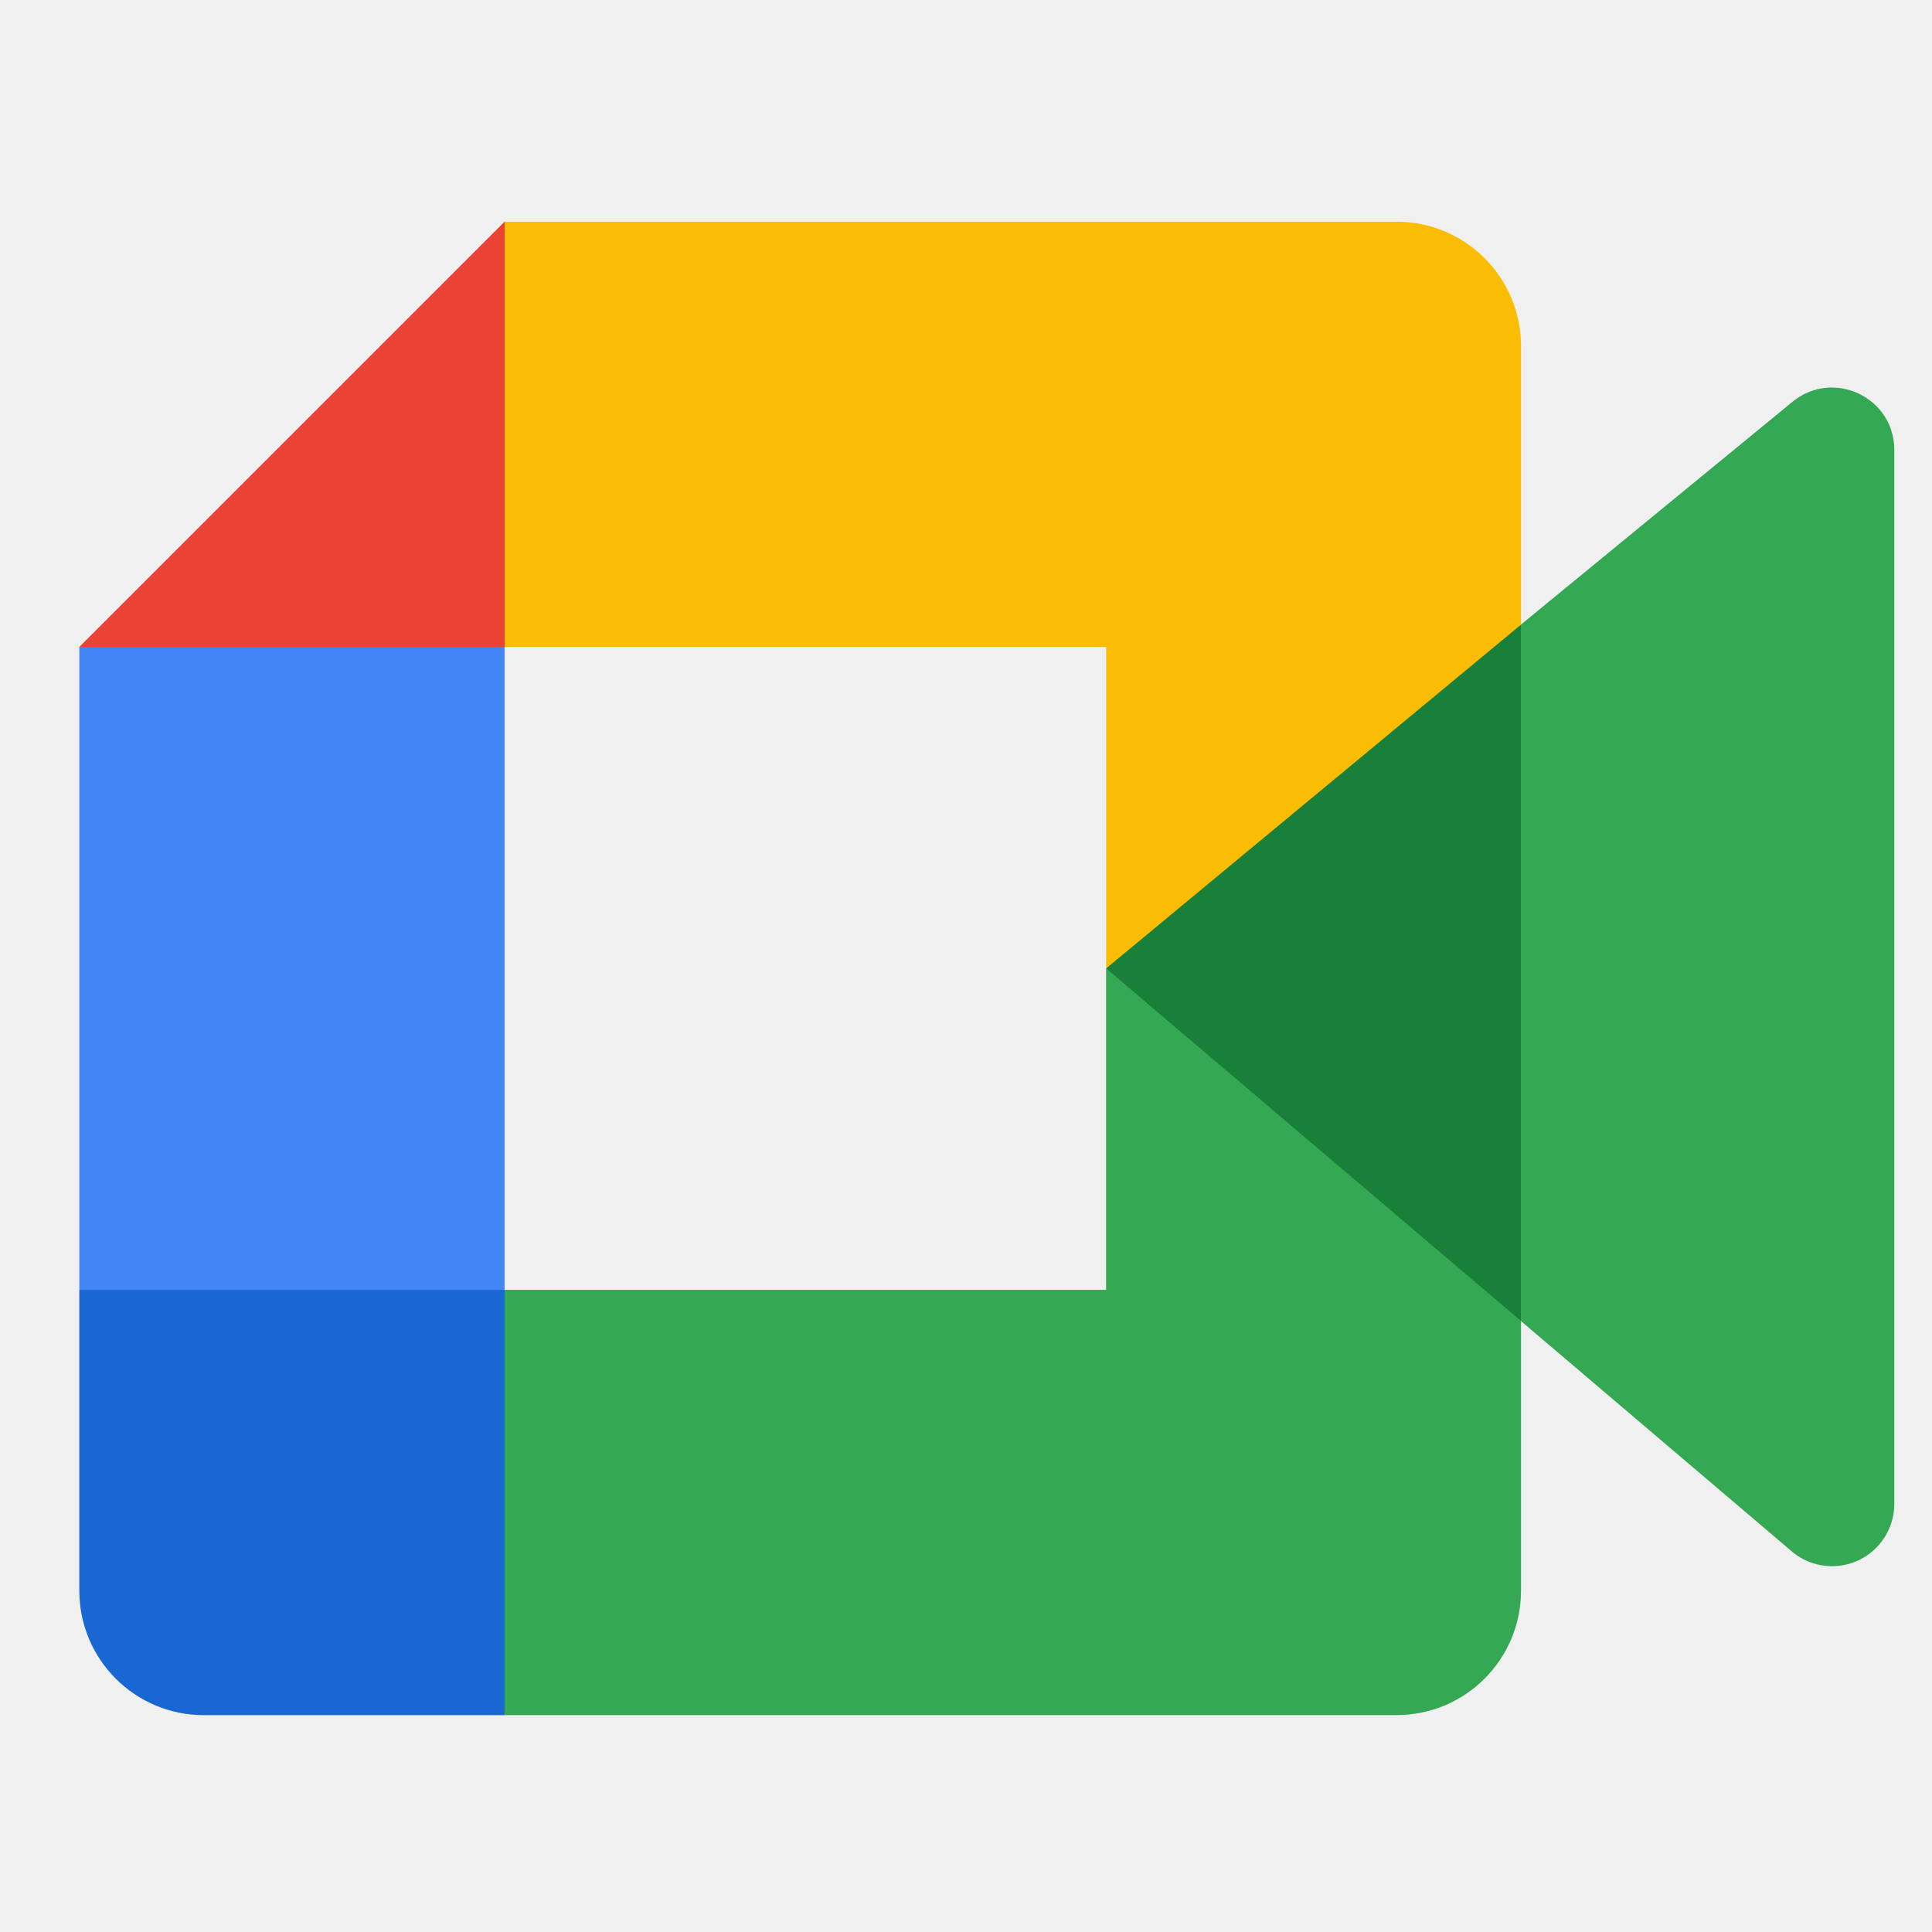
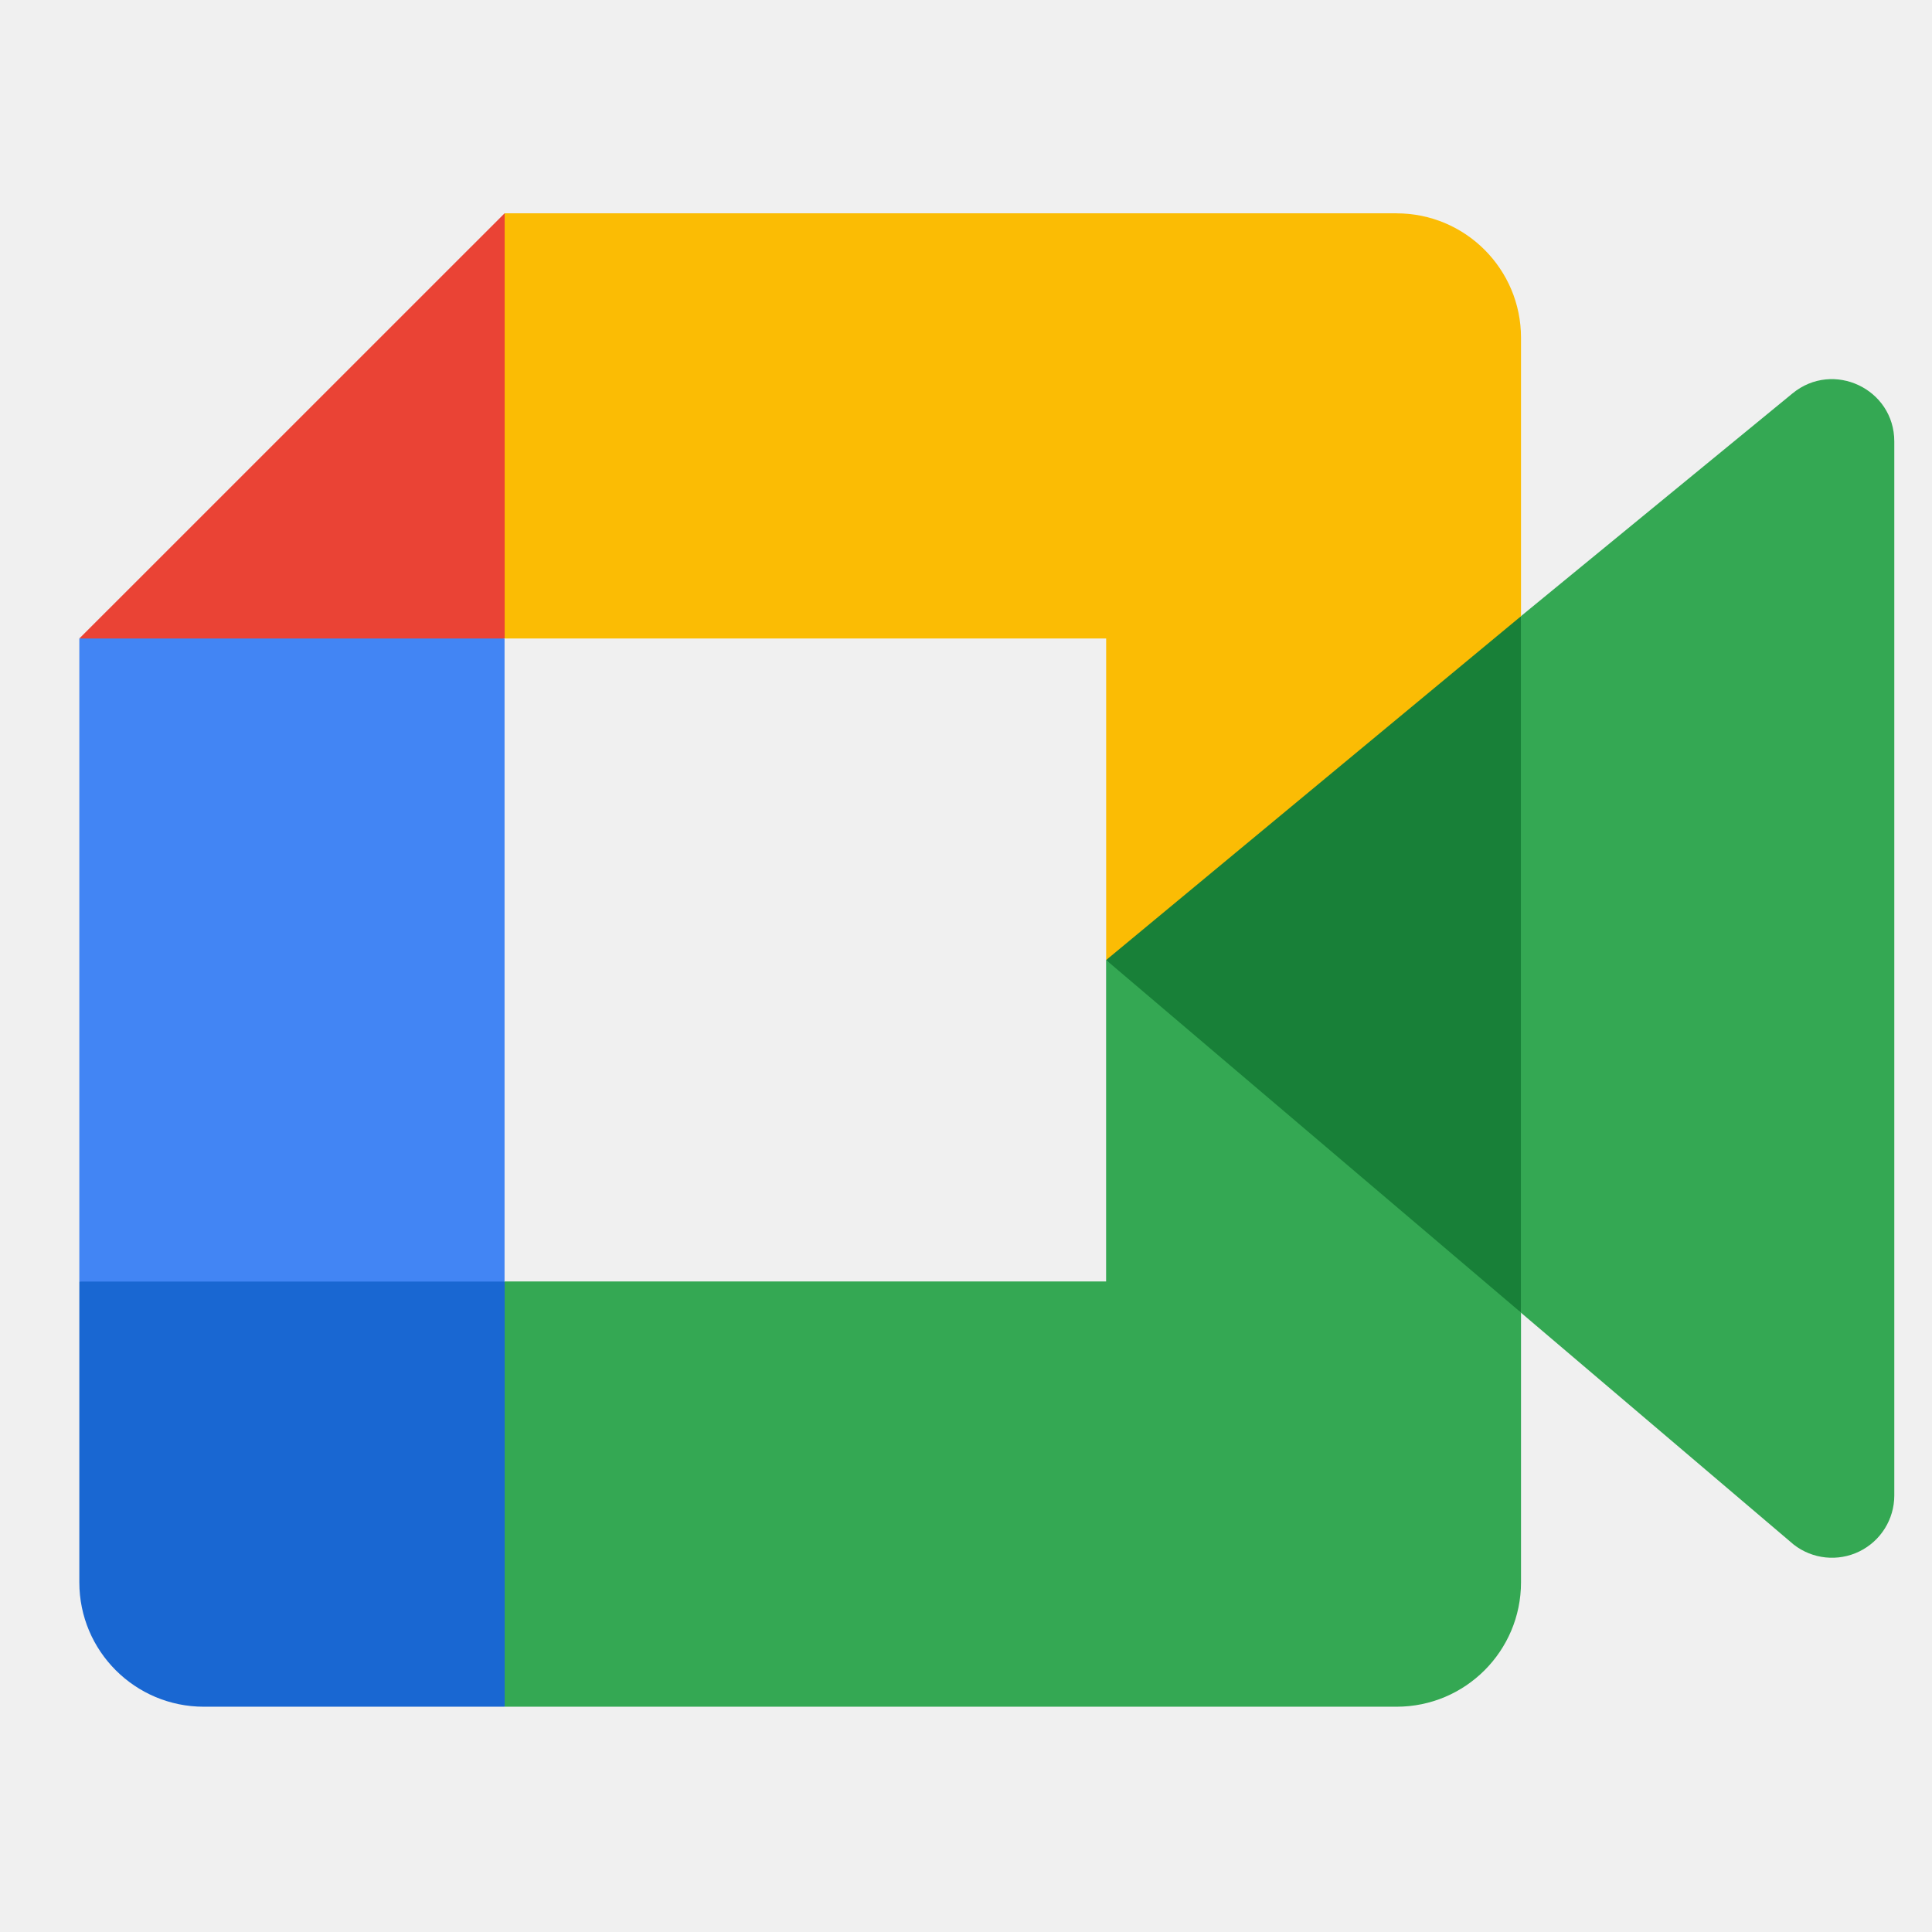
<svg xmlns="http://www.w3.org/2000/svg" width="33" height="33" fill="none" viewBox="0 0 33 33">
  <g clip-path="url(#a)">
-     <path fill="#188038" d="m18.893 16.541 3.022 3.455 4.063 2.568.709-6-.709-5.895-4.141 2.282z" />
-     <path fill="#1967D2" d="M1.355 22.033v5.137c0 1.175.952 2.126 2.126 2.126h5.137l1.063-3.883-1.063-3.38-3.525-1.063z" />
-     <path fill="#EA4335" d="M8.618 3.787 1.355 11.05l3.738 1.063 3.525-1.063 1.046-3.336z" />
-     <path fill="#4285F4" d="M8.618 11.05H1.355v10.983h7.263z" />
-     <path fill="#34A853" d="m30.618 6.862-4.64 3.807v11.895l4.66 3.963a1.064 1.064 0 0 0 1.718-.838V7.684c0-.898-1.044-1.39-1.738-.822" />
-     <path fill="#34A853" d="M18.893 16.541v5.491H8.62v7.263h15.235a2.125 2.125 0 0 0 2.125-2.125v-4.606z" />
-     <path fill="#FBBC04" d="M23.853 3.787H8.62v7.263h10.274v5.491l7.086-5.872V5.913a2.125 2.125 0 0 0-2.126-2.126" />
+     <path fill="#188038" d="m18.893 16.398 3.022 3.454 4.063 2.569.709-6-.709-5.896-4.141 2.282z" />
+     <path fill="#1967D2" d="M1.355 21.89v5.137c0 1.174.952 2.125 2.126 2.125h5.137l1.063-3.883-1.063-3.38-3.525-1.062z" />
+     <path fill="#EA4335" d="m8.618 3.644-7.263 7.262 3.738 1.063 3.525-1.063 1.046-3.335z" />
+     <path fill="#4285F4" d="M8.618 10.906H1.355V21.89h7.263z" />
+     <path fill="#34A853" d="m30.618 6.719-4.64 3.806v11.896l4.66 3.962a1.064 1.064 0 0 0 1.718-.838V7.541c0-.899-1.044-1.391-1.738-.822" />
+     <path fill="#34A853" d="M18.893 16.398v5.49H8.62v7.264h15.235a2.125 2.125 0 0 0 2.125-2.126V22.42z" />
+     <path fill="#FBBC04" d="M23.853 3.643H8.62v7.263h10.274v5.492l7.086-5.873V5.77a2.125 2.125 0 0 0-2.126-2.126" />
  </g>
  <defs>
    <clipPath id="a">
-       <path fill="#fff" d="M.855.537h32v32h-32z" />
+       <path fill="#fff" d="M.855.393h32v32h-32z" />
    </clipPath>
  </defs>
</svg>
